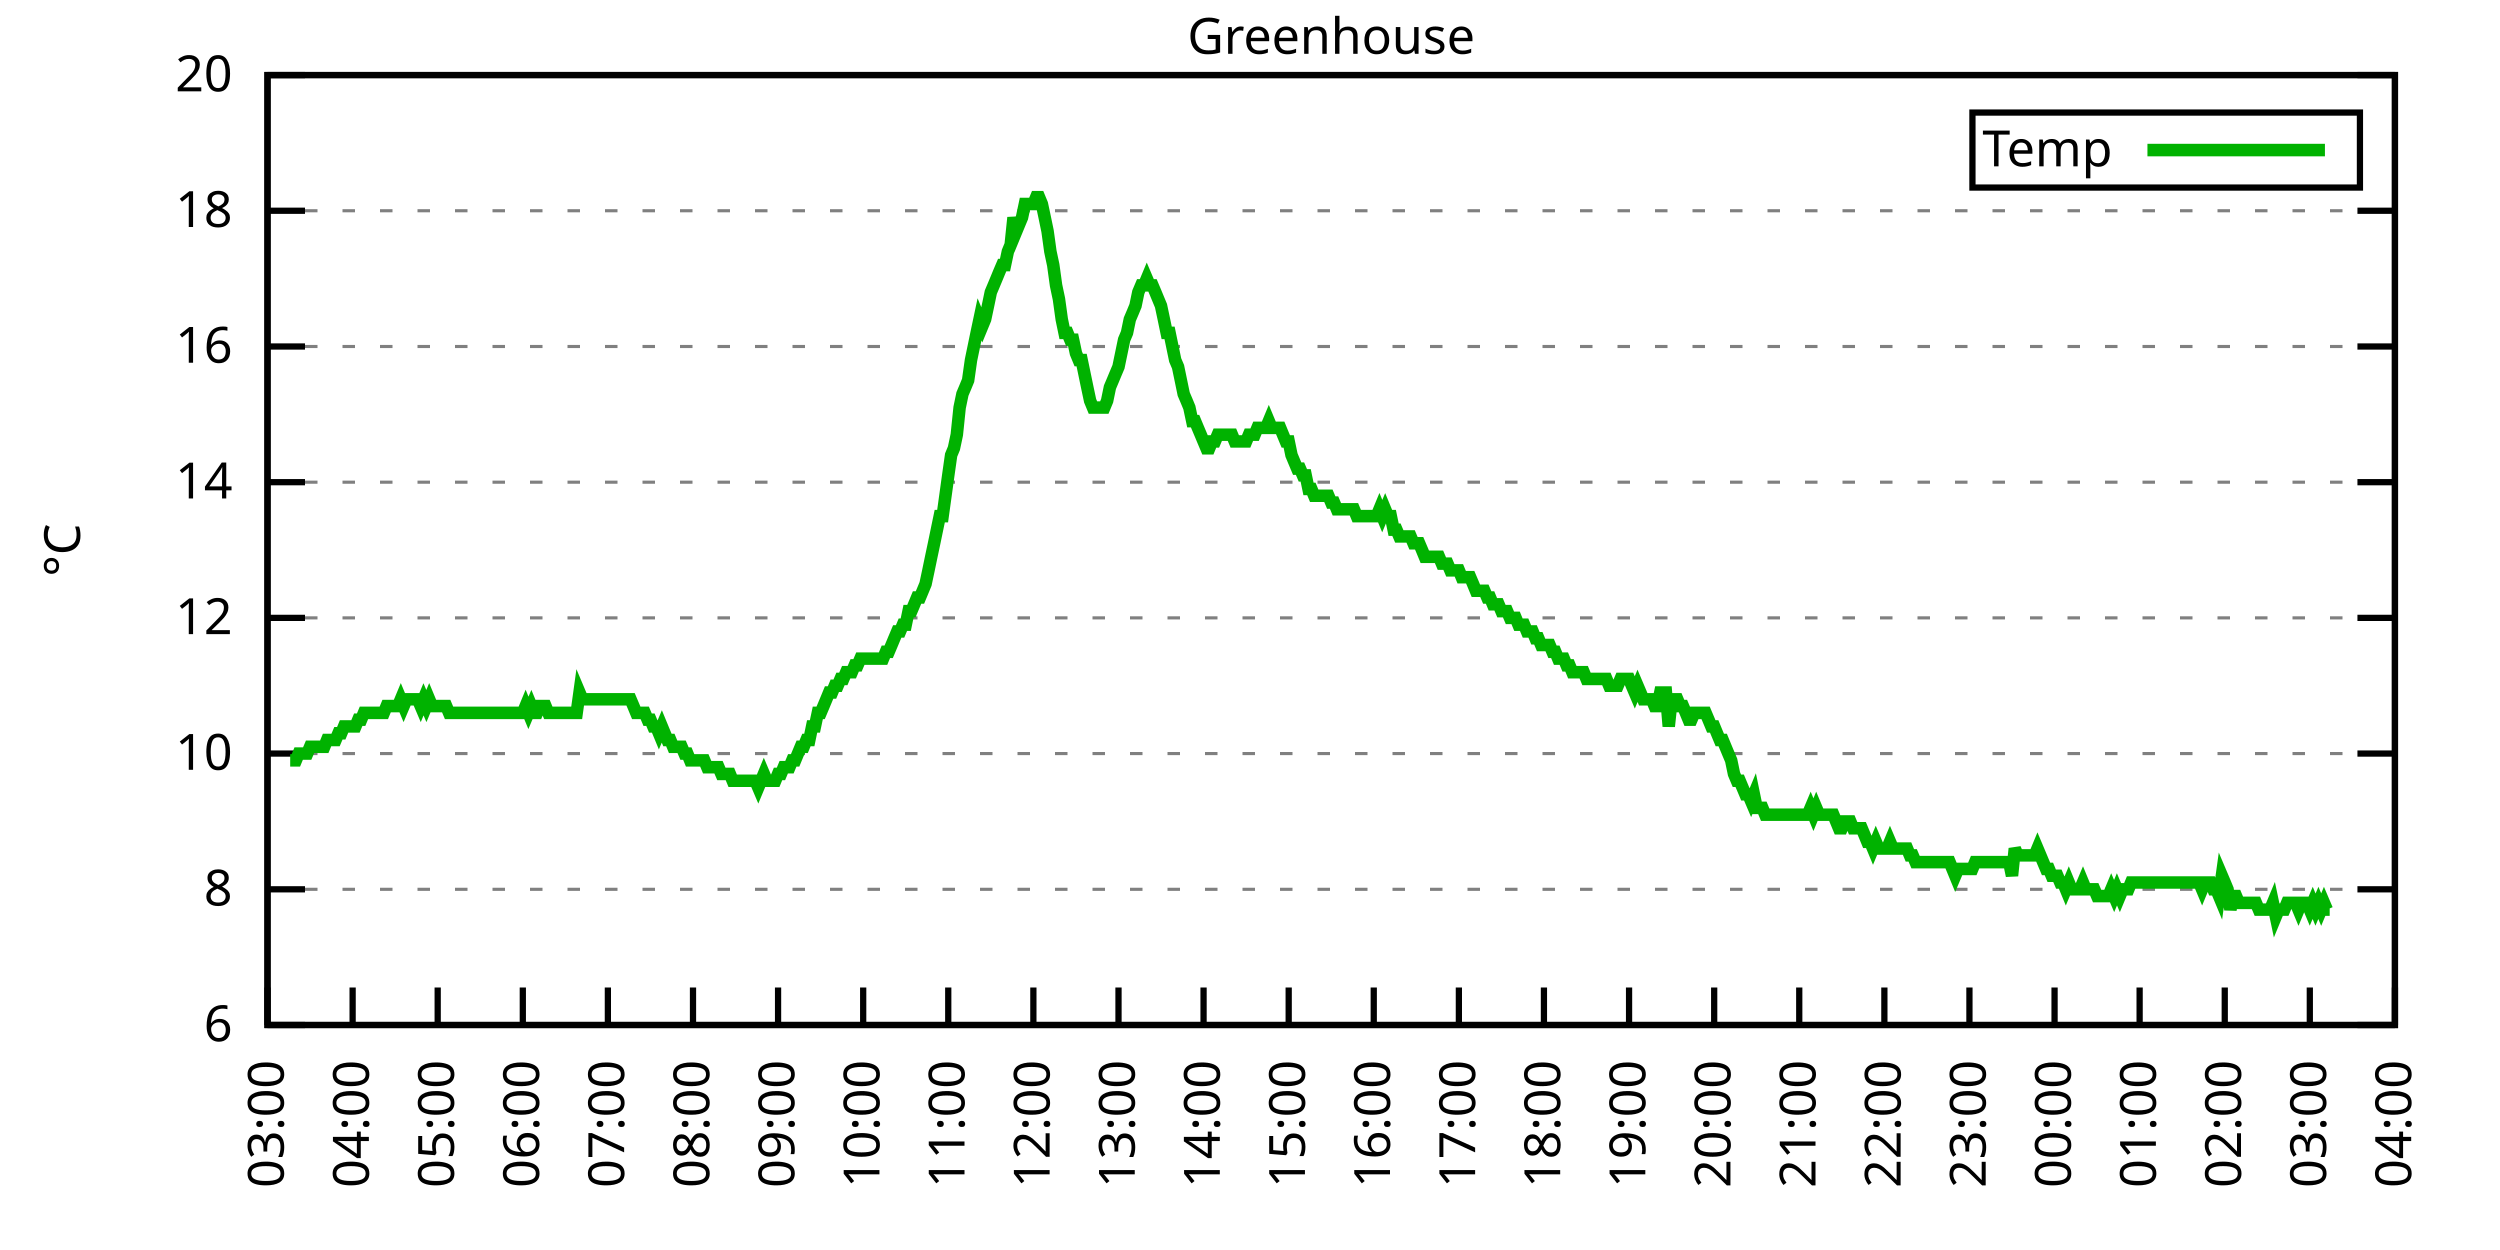
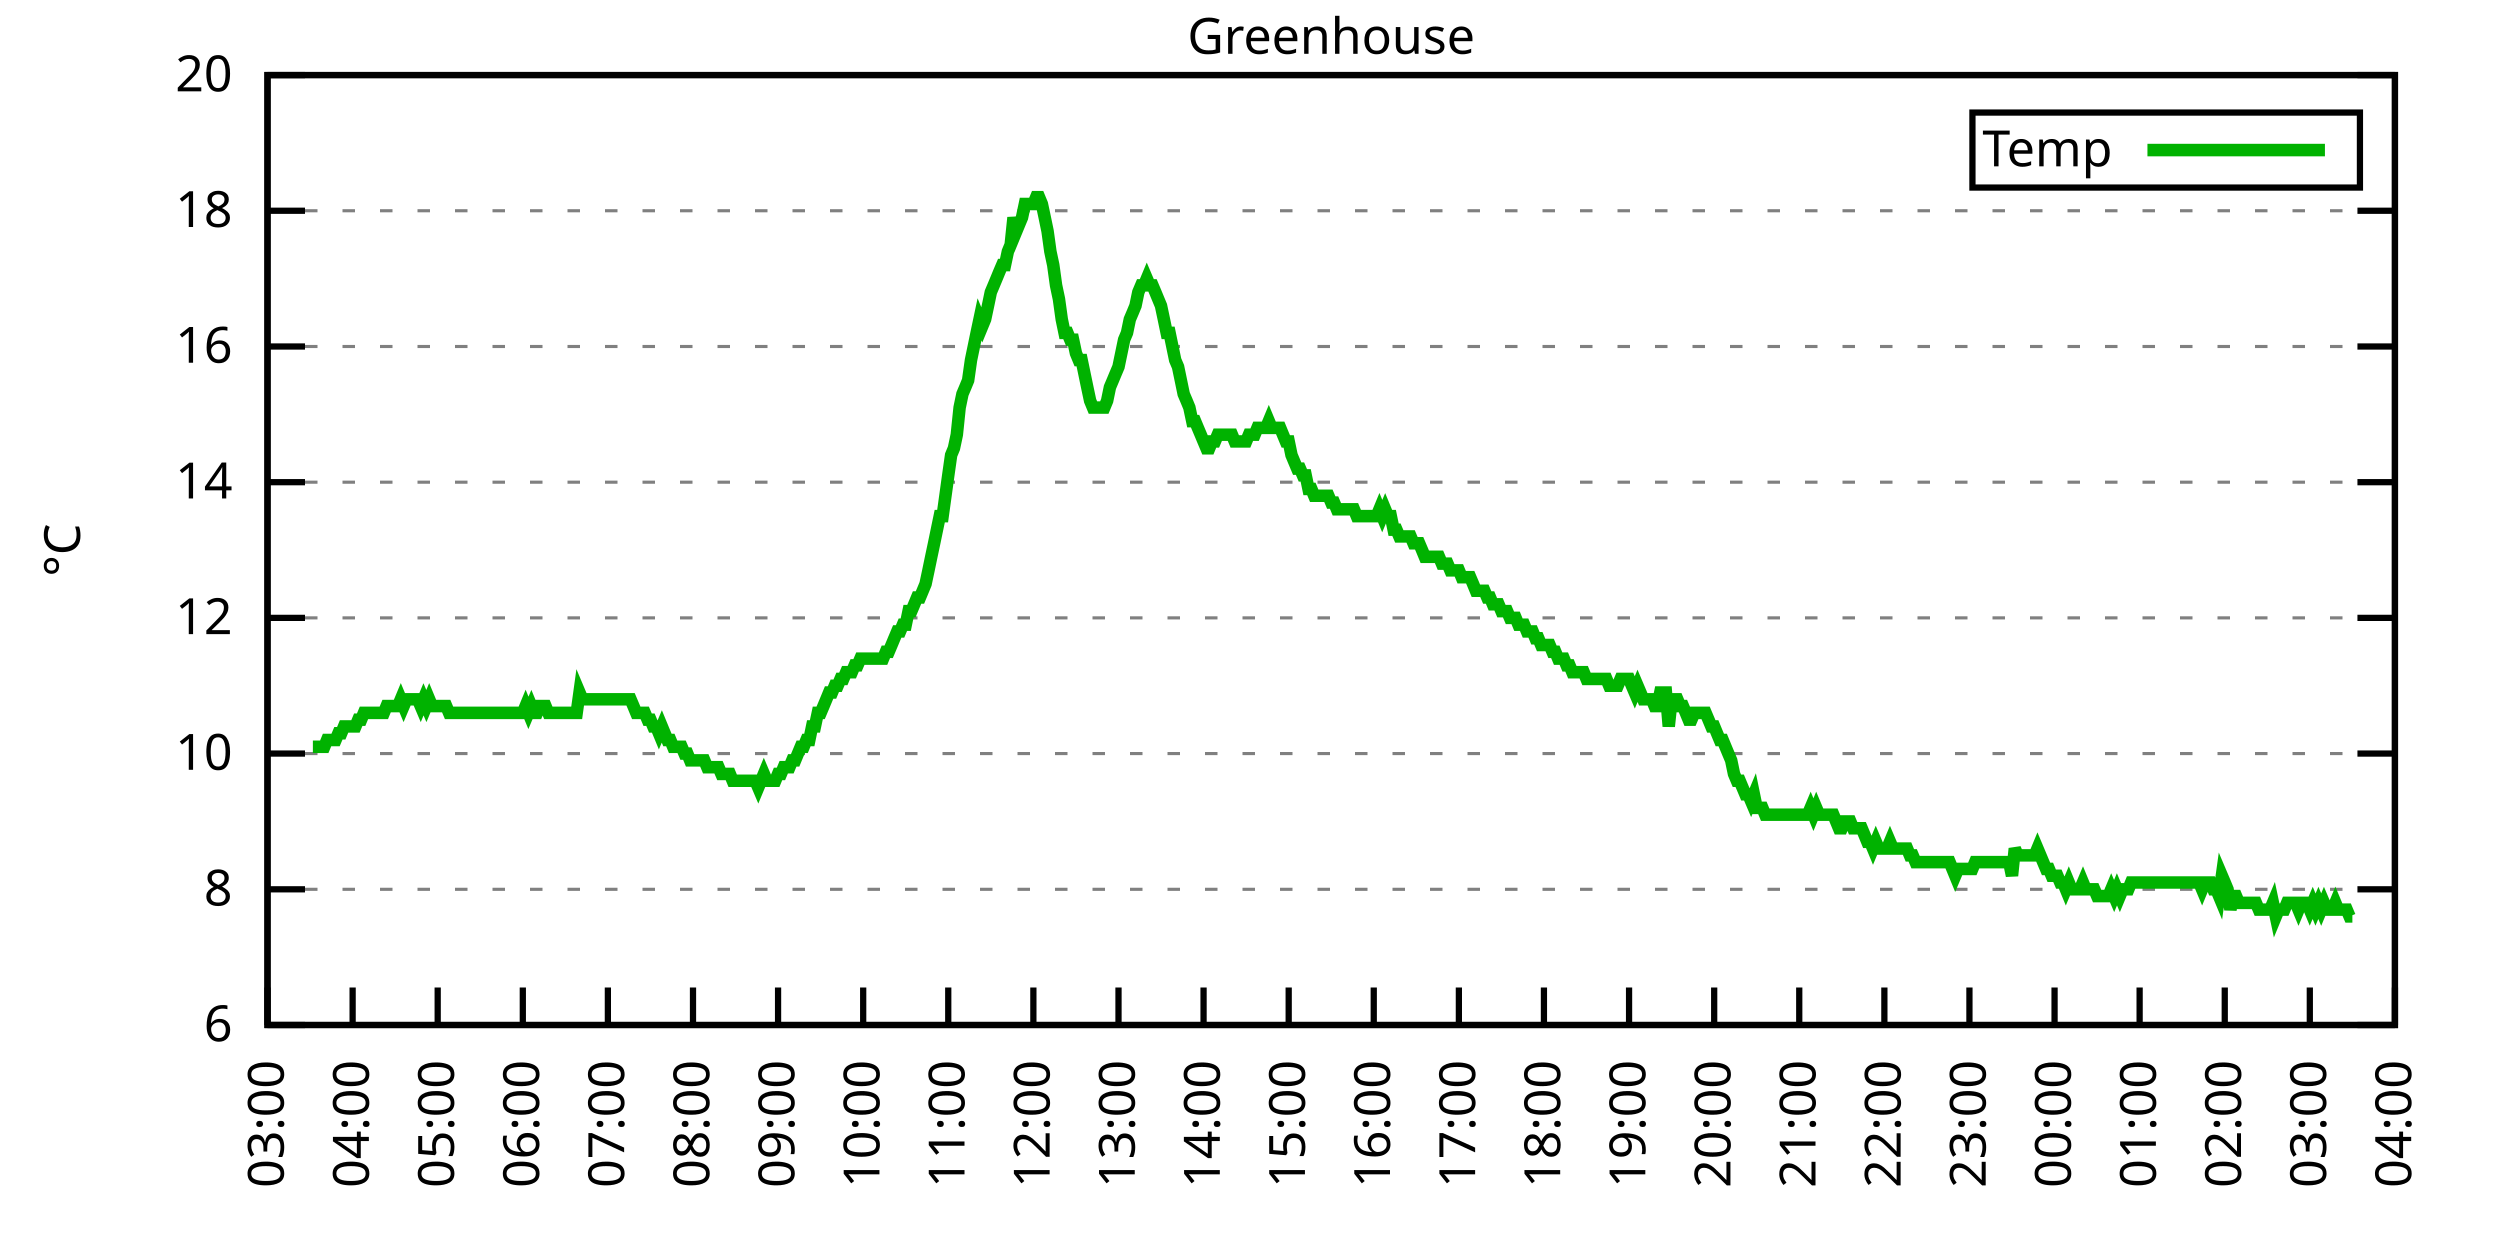
<svg xmlns="http://www.w3.org/2000/svg" xmlns:xlink="http://www.w3.org/1999/xlink" width="400" height="200" viewBox="0 0 400 200">
  <g id="gnuplot_canvas">
    <rect x="0" y="0" width="400" height="200" fill="none" />
    <defs>
      <circle id="gpDot" r="0.5" stroke-width="0.5" stroke="currentColor" />
      <path id="gpPt0" stroke-width="0.333" stroke="currentColor" d="M-1,0 h2 M0,-1 v2" />
      <path id="gpPt1" stroke-width="0.333" stroke="currentColor" d="M-1,-1 L1,1 M1,-1 L-1,1" />
      <path id="gpPt2" stroke-width="0.333" stroke="currentColor" d="M-1,0 L1,0 M0,-1 L0,1 M-1,-1 L1,1 M-1,1 L1,-1" />
      <rect id="gpPt3" stroke-width="0.333" stroke="currentColor" x="-1" y="-1" width="2" height="2" />
      <rect id="gpPt4" stroke-width="0.333" stroke="currentColor" fill="currentColor" x="-1" y="-1" width="2" height="2" />
      <circle id="gpPt5" stroke-width="0.333" stroke="currentColor" cx="0" cy="0" r="1" />
      <use xlink:href="#gpPt5" id="gpPt6" fill="currentColor" stroke="none" />
      <path id="gpPt7" stroke-width="0.333" stroke="currentColor" d="M0,-1.33 L-1.33,0.67 L1.33,0.67 z" />
      <use xlink:href="#gpPt7" id="gpPt8" fill="currentColor" stroke="none" />
      <use xlink:href="#gpPt7" id="gpPt9" stroke="currentColor" transform="rotate(180)" />
      <use xlink:href="#gpPt9" id="gpPt10" fill="currentColor" stroke="none" />
      <use xlink:href="#gpPt3" id="gpPt11" stroke="currentColor" transform="rotate(45)" />
      <use xlink:href="#gpPt11" id="gpPt12" fill="currentColor" stroke="none" />
      <path id="gpPt13" stroke-width="0.333" stroke="currentColor" d="M0,1.330 L1.265,0.411 L0.782,-1.067 L-0.782,-1.076 L-1.265,0.411 z" />
      <use xlink:href="#gpPt13" id="gpPt14" fill="currentColor" stroke="none" />
      <filter id="textbox" filterUnits="objectBoundingBox" x="0" y="0" height="1" width="1">
        <feFlood flood-color="white" flood-opacity="1" result="bgnd" />
        <feComposite in="SourceGraphic" in2="bgnd" operator="atop" />
      </filter>
      <filter id="greybox" filterUnits="objectBoundingBox" x="0" y="0" height="1" width="1">
        <feFlood flood-color="lightgrey" flood-opacity="1" result="grey" />
        <feComposite in="SourceGraphic" in2="grey" operator="atop" />
      </filter>
    </defs>
    <g fill="none" color="white" stroke="currentColor" stroke-width="1.00" stroke-linecap="butt" stroke-linejoin="miter">
</g>
    <g fill="none" color="black" stroke="currentColor" stroke-width="1.00" stroke-linecap="butt" stroke-linejoin="miter">
      <g stroke="none" shape-rendering="crispEdges">
        <polygon fill="rgb(255, 255, 255)" points="42.80,164.00 383.18,164.00 383.18,12.02 42.80,12.02 " />
      </g>
    </g>
    <g fill="none" color="black" stroke="currentColor" stroke-width="1.00" stroke-linecap="butt" stroke-linejoin="miter">
</g>
    <g fill="none" color="black" stroke="black" stroke-width="0.50" stroke-linecap="butt" stroke-linejoin="miter">
</g>
    <g fill="none" color="gray" stroke="currentColor" stroke-width="0.50" stroke-linecap="butt" stroke-linejoin="miter">
      <path stroke="gray" stroke-dasharray="2,4" class="gridline" d="M42.80,164.00 L383.19,164.00  " />
    </g>
    <g fill="none" color="gray" stroke="gray" stroke-width="1.00" stroke-linecap="butt" stroke-linejoin="miter">
</g>
    <g fill="none" color="black" stroke="currentColor" stroke-width="1.00" stroke-linecap="butt" stroke-linejoin="miter">
      <path stroke="black" d="M42.80,164.00 L48.80,164.00 M383.19,164.00 L377.19,164.00  " />
      <g transform="translate(37.20,166.60)" stroke="none" fill="black" font-family="Sans" font-size="8.00" text-anchor="end">
        <text>
          <tspan font-family="Sans"> 6</tspan>
        </text>
      </g>
    </g>
    <g fill="none" color="black" stroke="currentColor" stroke-width="1.00" stroke-linecap="butt" stroke-linejoin="miter">
</g>
    <g fill="none" color="black" stroke="black" stroke-width="0.50" stroke-linecap="butt" stroke-linejoin="miter">
</g>
    <g fill="none" color="gray" stroke="currentColor" stroke-width="0.50" stroke-linecap="butt" stroke-linejoin="miter">
      <path stroke="gray" stroke-dasharray="2,4" class="gridline" d="M42.80,142.29 L383.19,142.29  " />
    </g>
    <g fill="none" color="gray" stroke="gray" stroke-width="1.00" stroke-linecap="butt" stroke-linejoin="miter">
</g>
    <g fill="none" color="black" stroke="currentColor" stroke-width="1.00" stroke-linecap="butt" stroke-linejoin="miter">
      <path stroke="black" d="M42.80,142.29 L48.80,142.29 M383.19,142.29 L377.19,142.29  " />
      <g transform="translate(37.20,144.89)" stroke="none" fill="black" font-family="Sans" font-size="8.00" text-anchor="end">
        <text>
          <tspan font-family="Sans"> 8</tspan>
        </text>
      </g>
    </g>
    <g fill="none" color="black" stroke="currentColor" stroke-width="1.00" stroke-linecap="butt" stroke-linejoin="miter">
</g>
    <g fill="none" color="black" stroke="black" stroke-width="0.50" stroke-linecap="butt" stroke-linejoin="miter">
</g>
    <g fill="none" color="gray" stroke="currentColor" stroke-width="0.50" stroke-linecap="butt" stroke-linejoin="miter">
      <path stroke="gray" stroke-dasharray="2,4" class="gridline" d="M42.80,120.57 L383.19,120.57  " />
    </g>
    <g fill="none" color="gray" stroke="gray" stroke-width="1.00" stroke-linecap="butt" stroke-linejoin="miter">
</g>
    <g fill="none" color="black" stroke="currentColor" stroke-width="1.00" stroke-linecap="butt" stroke-linejoin="miter">
      <path stroke="black" d="M42.80,120.57 L48.80,120.57 M383.19,120.57 L377.19,120.57  " />
      <g transform="translate(37.20,123.17)" stroke="none" fill="black" font-family="Sans" font-size="8.00" text-anchor="end">
        <text>
          <tspan font-family="Sans"> 10</tspan>
        </text>
      </g>
    </g>
    <g fill="none" color="black" stroke="currentColor" stroke-width="1.00" stroke-linecap="butt" stroke-linejoin="miter">
</g>
    <g fill="none" color="black" stroke="black" stroke-width="0.50" stroke-linecap="butt" stroke-linejoin="miter">
</g>
    <g fill="none" color="gray" stroke="currentColor" stroke-width="0.50" stroke-linecap="butt" stroke-linejoin="miter">
      <path stroke="gray" stroke-dasharray="2,4" class="gridline" d="M42.80,98.86 L383.19,98.86  " />
    </g>
    <g fill="none" color="gray" stroke="gray" stroke-width="1.00" stroke-linecap="butt" stroke-linejoin="miter">
</g>
    <g fill="none" color="black" stroke="currentColor" stroke-width="1.00" stroke-linecap="butt" stroke-linejoin="miter">
      <path stroke="black" d="M42.80,98.86 L48.80,98.86 M383.19,98.86 L377.19,98.86  " />
      <g transform="translate(37.20,101.46)" stroke="none" fill="black" font-family="Sans" font-size="8.00" text-anchor="end">
        <text>
          <tspan font-family="Sans"> 12</tspan>
        </text>
      </g>
    </g>
    <g fill="none" color="black" stroke="currentColor" stroke-width="1.00" stroke-linecap="butt" stroke-linejoin="miter">
</g>
    <g fill="none" color="black" stroke="black" stroke-width="0.50" stroke-linecap="butt" stroke-linejoin="miter">
</g>
    <g fill="none" color="gray" stroke="currentColor" stroke-width="0.50" stroke-linecap="butt" stroke-linejoin="miter">
      <path stroke="gray" stroke-dasharray="2,4" class="gridline" d="M42.80,77.15 L383.19,77.15  " />
    </g>
    <g fill="none" color="gray" stroke="gray" stroke-width="1.00" stroke-linecap="butt" stroke-linejoin="miter">
</g>
    <g fill="none" color="black" stroke="currentColor" stroke-width="1.00" stroke-linecap="butt" stroke-linejoin="miter">
      <path stroke="black" d="M42.80,77.15 L48.80,77.15 M383.19,77.15 L377.19,77.15  " />
      <g transform="translate(37.20,79.75)" stroke="none" fill="black" font-family="Sans" font-size="8.00" text-anchor="end">
        <text>
          <tspan font-family="Sans"> 14</tspan>
        </text>
      </g>
    </g>
    <g fill="none" color="black" stroke="currentColor" stroke-width="1.00" stroke-linecap="butt" stroke-linejoin="miter">
</g>
    <g fill="none" color="black" stroke="black" stroke-width="0.50" stroke-linecap="butt" stroke-linejoin="miter">
</g>
    <g fill="none" color="gray" stroke="currentColor" stroke-width="0.50" stroke-linecap="butt" stroke-linejoin="miter">
      <path stroke="gray" stroke-dasharray="2,4" class="gridline" d="M42.80,55.44 L383.19,55.44  " />
    </g>
    <g fill="none" color="gray" stroke="gray" stroke-width="1.00" stroke-linecap="butt" stroke-linejoin="miter">
</g>
    <g fill="none" color="black" stroke="currentColor" stroke-width="1.00" stroke-linecap="butt" stroke-linejoin="miter">
      <path stroke="black" d="M42.80,55.44 L48.80,55.44 M383.19,55.44 L377.19,55.44  " />
      <g transform="translate(37.20,58.04)" stroke="none" fill="black" font-family="Sans" font-size="8.00" text-anchor="end">
        <text>
          <tspan font-family="Sans"> 16</tspan>
        </text>
      </g>
    </g>
    <g fill="none" color="black" stroke="currentColor" stroke-width="1.00" stroke-linecap="butt" stroke-linejoin="miter">
</g>
    <g fill="none" color="black" stroke="black" stroke-width="0.50" stroke-linecap="butt" stroke-linejoin="miter">
</g>
    <g fill="none" color="gray" stroke="currentColor" stroke-width="0.50" stroke-linecap="butt" stroke-linejoin="miter">
      <path stroke="gray" stroke-dasharray="2,4" class="gridline" d="M42.80,33.72 L383.19,33.72  " />
    </g>
    <g fill="none" color="gray" stroke="gray" stroke-width="1.00" stroke-linecap="butt" stroke-linejoin="miter">
</g>
    <g fill="none" color="black" stroke="currentColor" stroke-width="1.00" stroke-linecap="butt" stroke-linejoin="miter">
      <path stroke="black" d="M42.80,33.72 L48.80,33.72 M383.19,33.72 L377.19,33.72  " />
      <g transform="translate(37.20,36.32)" stroke="none" fill="black" font-family="Sans" font-size="8.00" text-anchor="end">
        <text>
          <tspan font-family="Sans"> 18</tspan>
        </text>
      </g>
    </g>
    <g fill="none" color="black" stroke="currentColor" stroke-width="1.00" stroke-linecap="butt" stroke-linejoin="miter">
</g>
    <g fill="none" color="black" stroke="black" stroke-width="0.50" stroke-linecap="butt" stroke-linejoin="miter">
</g>
    <g fill="none" color="gray" stroke="currentColor" stroke-width="0.50" stroke-linecap="butt" stroke-linejoin="miter">
      <path stroke="gray" stroke-dasharray="2,4" class="gridline" d="M42.80,12.01 L383.19,12.01  " />
    </g>
    <g fill="none" color="gray" stroke="gray" stroke-width="1.00" stroke-linecap="butt" stroke-linejoin="miter">
</g>
    <g fill="none" color="black" stroke="currentColor" stroke-width="1.00" stroke-linecap="butt" stroke-linejoin="miter">
      <path stroke="black" d="M42.80,12.01 L48.80,12.01 M383.19,12.01 L377.19,12.01  " />
      <g transform="translate(37.20,14.61)" stroke="none" fill="black" font-family="Sans" font-size="8.00" text-anchor="end">
        <text>
          <tspan font-family="Sans"> 20</tspan>
        </text>
      </g>
    </g>
    <g fill="none" color="black" stroke="currentColor" stroke-width="1.00" stroke-linecap="butt" stroke-linejoin="miter">
      <path stroke="black" d="M42.80,164.00 L42.80,158.00  " />
      <g transform="translate(45.40,169.60) rotate(270.00)" stroke="none" fill="black" font-family="Sans" font-size="8.00" text-anchor="end">
        <text>
          <tspan font-family="Sans">03:00</tspan>
        </text>
      </g>
    </g>
    <g fill="none" color="black" stroke="currentColor" stroke-width="1.00" stroke-linecap="butt" stroke-linejoin="miter">
      <path stroke="black" d="M56.42,164.00 L56.42,158.00  " />
      <g transform="translate(59.02,169.60) rotate(270.00)" stroke="none" fill="black" font-family="Sans" font-size="8.00" text-anchor="end">
        <text>
          <tspan font-family="Sans">04:00</tspan>
        </text>
      </g>
    </g>
    <g fill="none" color="black" stroke="currentColor" stroke-width="1.00" stroke-linecap="butt" stroke-linejoin="miter">
      <path stroke="black" d="M70.03,164.00 L70.03,158.00  " />
      <g transform="translate(72.63,169.60) rotate(270.00)" stroke="none" fill="black" font-family="Sans" font-size="8.00" text-anchor="end">
        <text>
          <tspan font-family="Sans">05:00</tspan>
        </text>
      </g>
    </g>
    <g fill="none" color="black" stroke="currentColor" stroke-width="1.00" stroke-linecap="butt" stroke-linejoin="miter">
      <path stroke="black" d="M83.65,164.00 L83.65,158.00  " />
      <g transform="translate(86.25,169.60) rotate(270.00)" stroke="none" fill="black" font-family="Sans" font-size="8.00" text-anchor="end">
        <text>
          <tspan font-family="Sans">06:00</tspan>
        </text>
      </g>
    </g>
    <g fill="none" color="black" stroke="currentColor" stroke-width="1.00" stroke-linecap="butt" stroke-linejoin="miter">
      <path stroke="black" d="M97.26,164.00 L97.26,158.00  " />
      <g transform="translate(99.86,169.60) rotate(270.00)" stroke="none" fill="black" font-family="Sans" font-size="8.00" text-anchor="end">
        <text>
          <tspan font-family="Sans">07:00</tspan>
        </text>
      </g>
    </g>
    <g fill="none" color="black" stroke="currentColor" stroke-width="1.00" stroke-linecap="butt" stroke-linejoin="miter">
      <path stroke="black" d="M110.88,164.00 L110.88,158.00  " />
      <g transform="translate(113.48,169.60) rotate(270.00)" stroke="none" fill="black" font-family="Sans" font-size="8.00" text-anchor="end">
        <text>
          <tspan font-family="Sans">08:00</tspan>
        </text>
      </g>
    </g>
    <g fill="none" color="black" stroke="currentColor" stroke-width="1.00" stroke-linecap="butt" stroke-linejoin="miter">
      <path stroke="black" d="M124.49,164.00 L124.49,158.00  " />
      <g transform="translate(127.09,169.60) rotate(270.00)" stroke="none" fill="black" font-family="Sans" font-size="8.00" text-anchor="end">
        <text>
          <tspan font-family="Sans">09:00</tspan>
        </text>
      </g>
    </g>
    <g fill="none" color="black" stroke="currentColor" stroke-width="1.00" stroke-linecap="butt" stroke-linejoin="miter">
      <path stroke="black" d="M138.11,164.00 L138.11,158.00  " />
      <g transform="translate(140.71,169.60) rotate(270.00)" stroke="none" fill="black" font-family="Sans" font-size="8.00" text-anchor="end">
        <text>
          <tspan font-family="Sans">10:00</tspan>
        </text>
      </g>
    </g>
    <g fill="none" color="black" stroke="currentColor" stroke-width="1.00" stroke-linecap="butt" stroke-linejoin="miter">
      <path stroke="black" d="M151.72,164.00 L151.72,158.00  " />
      <g transform="translate(154.32,169.60) rotate(270.00)" stroke="none" fill="black" font-family="Sans" font-size="8.00" text-anchor="end">
        <text>
          <tspan font-family="Sans">11:00</tspan>
        </text>
      </g>
    </g>
    <g fill="none" color="black" stroke="currentColor" stroke-width="1.00" stroke-linecap="butt" stroke-linejoin="miter">
      <path stroke="black" d="M165.34,164.00 L165.34,158.00  " />
      <g transform="translate(167.94,169.60) rotate(270.00)" stroke="none" fill="black" font-family="Sans" font-size="8.00" text-anchor="end">
        <text>
          <tspan font-family="Sans">12:00</tspan>
        </text>
      </g>
    </g>
    <g fill="none" color="black" stroke="currentColor" stroke-width="1.00" stroke-linecap="butt" stroke-linejoin="miter">
      <path stroke="black" d="M178.96,164.00 L178.96,158.00  " />
      <g transform="translate(181.56,169.60) rotate(270.00)" stroke="none" fill="black" font-family="Sans" font-size="8.00" text-anchor="end">
        <text>
          <tspan font-family="Sans">13:00</tspan>
        </text>
      </g>
    </g>
    <g fill="none" color="black" stroke="currentColor" stroke-width="1.00" stroke-linecap="butt" stroke-linejoin="miter">
      <path stroke="black" d="M192.57,164.00 L192.57,158.00  " />
      <g transform="translate(195.17,169.60) rotate(270.00)" stroke="none" fill="black" font-family="Sans" font-size="8.00" text-anchor="end">
        <text>
          <tspan font-family="Sans">14:00</tspan>
        </text>
      </g>
    </g>
    <g fill="none" color="black" stroke="currentColor" stroke-width="1.00" stroke-linecap="butt" stroke-linejoin="miter">
      <path stroke="black" d="M206.19,164.00 L206.19,158.00  " />
      <g transform="translate(208.79,169.60) rotate(270.00)" stroke="none" fill="black" font-family="Sans" font-size="8.00" text-anchor="end">
        <text>
          <tspan font-family="Sans">15:00</tspan>
        </text>
      </g>
    </g>
    <g fill="none" color="black" stroke="currentColor" stroke-width="1.00" stroke-linecap="butt" stroke-linejoin="miter">
      <path stroke="black" d="M219.80,164.00 L219.80,158.00  " />
      <g transform="translate(222.40,169.60) rotate(270.00)" stroke="none" fill="black" font-family="Sans" font-size="8.00" text-anchor="end">
        <text>
          <tspan font-family="Sans">16:00</tspan>
        </text>
      </g>
    </g>
    <g fill="none" color="black" stroke="currentColor" stroke-width="1.00" stroke-linecap="butt" stroke-linejoin="miter">
      <path stroke="black" d="M233.42,164.00 L233.42,158.00  " />
      <g transform="translate(236.02,169.60) rotate(270.00)" stroke="none" fill="black" font-family="Sans" font-size="8.00" text-anchor="end">
        <text>
          <tspan font-family="Sans">17:00</tspan>
        </text>
      </g>
    </g>
    <g fill="none" color="black" stroke="currentColor" stroke-width="1.00" stroke-linecap="butt" stroke-linejoin="miter">
      <path stroke="black" d="M247.03,164.00 L247.03,158.00  " />
      <g transform="translate(249.63,169.60) rotate(270.00)" stroke="none" fill="black" font-family="Sans" font-size="8.00" text-anchor="end">
        <text>
          <tspan font-family="Sans">18:00</tspan>
        </text>
      </g>
    </g>
    <g fill="none" color="black" stroke="currentColor" stroke-width="1.00" stroke-linecap="butt" stroke-linejoin="miter">
      <path stroke="black" d="M260.65,164.00 L260.65,158.00  " />
      <g transform="translate(263.25,169.60) rotate(270.00)" stroke="none" fill="black" font-family="Sans" font-size="8.00" text-anchor="end">
        <text>
          <tspan font-family="Sans">19:00</tspan>
        </text>
      </g>
    </g>
    <g fill="none" color="black" stroke="currentColor" stroke-width="1.00" stroke-linecap="butt" stroke-linejoin="miter">
      <path stroke="black" d="M274.27,164.00 L274.27,158.00  " />
      <g transform="translate(276.87,169.60) rotate(270.00)" stroke="none" fill="black" font-family="Sans" font-size="8.00" text-anchor="end">
        <text>
          <tspan font-family="Sans">20:00</tspan>
        </text>
      </g>
    </g>
    <g fill="none" color="black" stroke="currentColor" stroke-width="1.00" stroke-linecap="butt" stroke-linejoin="miter">
      <path stroke="black" d="M287.88,164.00 L287.88,158.00  " />
      <g transform="translate(290.48,169.60) rotate(270.00)" stroke="none" fill="black" font-family="Sans" font-size="8.00" text-anchor="end">
        <text>
          <tspan font-family="Sans">21:00</tspan>
        </text>
      </g>
    </g>
    <g fill="none" color="black" stroke="currentColor" stroke-width="1.00" stroke-linecap="butt" stroke-linejoin="miter">
      <path stroke="black" d="M301.50,164.00 L301.50,158.00  " />
      <g transform="translate(304.10,169.60) rotate(270.00)" stroke="none" fill="black" font-family="Sans" font-size="8.00" text-anchor="end">
        <text>
          <tspan font-family="Sans">22:00</tspan>
        </text>
      </g>
    </g>
    <g fill="none" color="black" stroke="currentColor" stroke-width="1.00" stroke-linecap="butt" stroke-linejoin="miter">
      <path stroke="black" d="M315.11,164.00 L315.11,158.00  " />
      <g transform="translate(317.71,169.60) rotate(270.00)" stroke="none" fill="black" font-family="Sans" font-size="8.00" text-anchor="end">
        <text>
          <tspan font-family="Sans">23:00</tspan>
        </text>
      </g>
    </g>
    <g fill="none" color="black" stroke="currentColor" stroke-width="1.00" stroke-linecap="butt" stroke-linejoin="miter">
      <path stroke="black" d="M328.73,164.00 L328.73,158.00  " />
      <g transform="translate(331.33,169.60) rotate(270.00)" stroke="none" fill="black" font-family="Sans" font-size="8.00" text-anchor="end">
        <text>
          <tspan font-family="Sans">00:00</tspan>
        </text>
      </g>
    </g>
    <g fill="none" color="black" stroke="currentColor" stroke-width="1.00" stroke-linecap="butt" stroke-linejoin="miter">
      <path stroke="black" d="M342.34,164.00 L342.34,158.00  " />
      <g transform="translate(344.94,169.60) rotate(270.00)" stroke="none" fill="black" font-family="Sans" font-size="8.00" text-anchor="end">
        <text>
          <tspan font-family="Sans">01:00</tspan>
        </text>
      </g>
    </g>
    <g fill="none" color="black" stroke="currentColor" stroke-width="1.00" stroke-linecap="butt" stroke-linejoin="miter">
      <path stroke="black" d="M355.96,164.00 L355.96,158.00  " />
      <g transform="translate(358.56,169.60) rotate(270.00)" stroke="none" fill="black" font-family="Sans" font-size="8.00" text-anchor="end">
        <text>
          <tspan font-family="Sans">02:00</tspan>
        </text>
      </g>
    </g>
    <g fill="none" color="black" stroke="currentColor" stroke-width="1.00" stroke-linecap="butt" stroke-linejoin="miter">
      <path stroke="black" d="M369.57,164.00 L369.57,158.00  " />
      <g transform="translate(372.17,169.60) rotate(270.00)" stroke="none" fill="black" font-family="Sans" font-size="8.00" text-anchor="end">
        <text>
          <tspan font-family="Sans">03:00</tspan>
        </text>
      </g>
    </g>
    <g fill="none" color="black" stroke="currentColor" stroke-width="1.00" stroke-linecap="butt" stroke-linejoin="miter">
      <path stroke="black" d="M383.19,164.00 L383.19,158.00  " />
      <g transform="translate(385.79,169.60) rotate(270.00)" stroke="none" fill="black" font-family="Sans" font-size="8.00" text-anchor="end">
        <text>
          <tspan font-family="Sans">04:00</tspan>
        </text>
      </g>
    </g>
    <g fill="none" color="black" stroke="currentColor" stroke-width="1.00" stroke-linecap="butt" stroke-linejoin="miter">
</g>
    <g fill="none" color="black" stroke="currentColor" stroke-width="1.00" stroke-linecap="butt" stroke-linejoin="miter">
      <path stroke="black" d="M42.80,12.01 L42.80,164.00 L383.19,164.00 L383.19,12.01 L42.80,12.01 Z  " />
    </g>
    <g fill="none" color="black" stroke="currentColor" stroke-width="1.00" stroke-linecap="butt" stroke-linejoin="miter">
</g>
    <g fill="none" color="black" stroke="currentColor" stroke-width="1.00" stroke-linecap="butt" stroke-linejoin="miter">
      <path stroke="black" d="M315.59,30.01 L315.59,18.01 L377.59,18.01 L377.59,30.01 L315.59,30.01 Z  " />
    </g>
    <g id="Greenhouse_plot_1">
      <g fill="none" color="white" stroke="black" stroke-width="2.00" stroke-linecap="butt" stroke-linejoin="miter">
</g>
      <g fill="none" color="black" stroke="currentColor" stroke-width="2.00" stroke-linecap="butt" stroke-linejoin="miter">
        <g transform="translate(337.99,26.61)" stroke="none" fill="black" font-family="Sans" font-size="8.00" text-anchor="end">
          <text>
            <tspan font-family="Sans">Temp</tspan>
          </text>
        </g>
      </g>
      <g fill="none" color="black" stroke="currentColor" stroke-width="2.00" stroke-linecap="butt" stroke-linejoin="miter">
-         <path stroke="rgb(  0, 178,   0)" d="M343.59,24.01 L371.99,24.01 M46.43,121.66 L46.88,121.66 L47.34,121.66 L47.79,120.57 L48.25,120.57 L48.70,120.57   L49.15,120.57 L49.61,119.49 L50.06,119.49 L50.52,119.49 L50.97,119.49 L51.42,119.49 L51.88,119.49 L52.33,118.40   L52.78,118.40 L53.24,118.40 L53.69,118.40 L54.15,117.32 L54.60,117.32 L55.05,116.23 L55.51,116.23 L55.96,116.23   L56.42,116.23 L56.87,116.23 L57.32,115.15 L57.78,115.15 L58.23,114.06 L58.68,114.06 L59.14,114.06 L59.59,114.06   L60.05,114.06 L60.50,114.06 L60.95,114.06 L61.41,114.06 L61.86,112.97 L62.32,112.97 L62.77,112.97 L63.22,112.97   L63.68,112.97 L64.13,111.89 L64.58,112.97 L65.04,111.89 L65.49,111.89 L65.95,111.89 L66.40,111.89 L66.85,111.89   L67.31,112.97 L67.76,111.89 L68.22,112.97 L68.67,111.89 L69.12,112.97 L69.58,112.97 L70.03,112.97 L70.49,112.97   L70.94,112.97 L71.39,112.97 L71.85,114.06 L72.30,114.06 L72.75,114.06 L73.21,114.06 L73.66,114.06 L74.12,114.06   L74.57,114.06 L75.02,114.06 L75.48,114.06 L75.93,114.06 L76.39,114.06 L76.84,114.06 L77.29,114.06 L77.75,114.06   L78.20,114.06 L78.65,114.06 L79.11,114.06 L79.56,114.06 L80.02,114.06 L80.47,114.06 L80.92,114.06 L81.38,114.06   L81.83,114.06 L82.29,114.06 L82.74,114.06 L83.19,114.06 L83.65,114.06 L84.10,112.97 L84.55,114.06 L85.01,112.97   L85.46,114.06 L85.92,114.06 L86.37,112.97 L86.82,112.97 L87.28,112.97 L87.73,114.06 L88.19,114.06 L88.64,114.06   L89.09,114.06 L89.55,114.06 L90.00,114.06 L90.45,114.06 L90.91,114.06 L91.36,114.06 L91.82,114.06 L92.27,114.06   L92.72,110.80 L93.18,111.89 L93.63,111.89 L94.09,111.89 L94.54,111.89 L94.99,111.89 L95.45,111.89 L95.90,111.89   L96.35,111.89 L96.81,111.89 L97.26,111.89 L97.72,111.89 L98.17,111.89 L98.62,111.89 L99.08,111.89 L99.53,111.89   L99.99,111.89 L100.44,111.89 L100.89,111.89 L101.35,112.97 L101.80,114.06 L102.25,114.06 L102.71,114.06 L103.16,114.06   L103.62,115.15 L104.07,115.15 L104.52,116.23 L104.98,116.23 L105.43,117.32 L105.89,116.23 L106.34,117.32 L106.79,118.40   L107.25,118.40 L107.70,119.49 L108.15,119.49 L108.61,119.49 L109.06,119.49 L109.52,120.57 L109.97,120.57 L110.42,121.66   L110.88,121.66 L111.33,121.66 L111.79,121.66 L112.24,121.66 L112.69,121.66 L113.15,122.75 L113.60,122.75 L114.05,122.75   L114.51,122.75 L114.96,122.75 L115.42,123.83 L115.87,123.83 L116.32,123.83 L116.78,123.83 L117.23,124.92 L117.69,124.92   L118.14,124.92 L118.59,124.92 L119.05,124.92 L119.50,124.92 L119.96,124.92 L120.41,124.92 L120.86,124.92 L121.32,126.00   L121.77,124.92 L122.22,123.83 L122.68,124.92 L123.13,124.92 L123.59,124.92 L124.04,124.92 L124.49,123.83 L124.95,123.83   L125.40,122.75 L125.86,122.75 L126.31,122.75 L126.76,121.66 L127.22,121.66 L127.67,120.57 L128.12,119.49 L128.58,119.49   L129.03,118.40 L129.49,118.40 L129.94,116.23 L130.39,116.23 L130.85,114.06 L131.30,114.06 L131.76,112.97 L132.21,111.89   L132.66,110.80 L133.12,110.80 L133.57,109.72 L134.02,109.72 L134.48,108.63 L134.93,108.63 L135.39,107.55 L135.84,107.55   L136.29,107.55 L136.75,106.46 L137.20,106.46 L137.66,105.38 L138.11,105.38 L138.56,105.38 L139.02,105.38 L139.47,105.38   L139.92,105.38 L140.38,105.38 L140.83,105.38 L141.29,105.38 L141.74,104.29 L142.19,104.29 L142.65,103.20 L143.10,102.12   L143.56,101.03 L144.01,101.03 L144.46,99.95 L144.92,99.95 L145.37,97.78 L145.82,97.78 L146.28,96.69 L146.73,95.60   L147.19,95.60 L147.64,94.52 L148.09,93.43 L148.55,91.26 L149.00,89.09 L149.46,86.92 L149.91,84.75 L150.36,82.58   L150.82,82.58 L151.27,79.32 L151.72,76.06 L152.18,72.81 L152.63,71.72 L153.09,69.55 L153.54,65.21 L153.99,63.04   L154.45,61.95 L154.90,60.86 L155.36,57.61 L155.81,55.44 L156.26,53.26 L156.72,51.09 L157.17,52.18 L157.62,51.09   L158.08,48.92 L158.53,46.75 L158.99,45.66 L159.44,44.58 L159.89,43.49 L160.35,42.41 L160.80,42.41 L161.26,40.24   L161.71,39.15 L162.16,34.81 L162.62,36.98 L163.07,35.89 L163.52,34.81 L163.98,32.64 L164.43,32.64 L164.89,32.64   L165.34,32.64 L165.79,31.55 L166.25,31.55 L166.70,32.64 L167.16,34.81 L167.61,36.98 L168.06,40.24 L168.52,42.41   L168.97,45.66 L169.43,47.84 L169.88,51.09 L170.33,53.26 L170.79,53.26 L171.24,54.35 L171.69,54.35 L172.15,56.52   L172.60,57.61 L173.06,57.61 L173.51,59.78 L173.96,61.95 L174.42,64.12 L174.87,65.21 L175.33,65.21 L175.78,65.21   L176.23,65.21 L176.69,65.21 L177.14,64.12 L177.59,61.95 L178.05,60.86 L178.50,59.78 L178.96,58.69 L179.41,56.52   L179.86,54.35 L180.32,53.26 L180.77,51.09 L181.23,50.01 L181.68,48.92 L182.13,46.75 L182.59,45.66 L183.04,45.66   L183.49,44.58 L183.95,45.66 L184.40,45.66 L184.86,46.75 L185.31,47.84 L185.76,48.92 L186.22,51.09 L186.67,53.26   L187.13,53.26 L187.58,55.44 L188.03,57.61 L188.49,58.69 L188.94,60.86 L189.39,63.04 L189.85,64.12 L190.30,65.21   L190.76,67.38 L191.21,67.38 L191.66,68.46 L192.12,69.55 L192.57,70.63 L193.03,71.72 L193.48,71.72 L193.93,70.63   L194.39,70.63 L194.84,69.55 L195.29,69.55 L195.75,69.55 L196.20,69.55 L196.66,69.55 L197.11,69.55 L197.56,70.63   L198.02,70.63 L198.47,70.63 L198.93,70.63 L199.38,70.63 L199.83,69.55 L200.29,69.55 L200.74,69.55 L201.19,68.46   L201.65,68.46 L202.10,68.46 L202.56,68.46 L203.01,67.38 L203.46,68.46 L203.92,68.46 L204.37,68.46 L204.83,68.46   L205.28,69.55 L205.73,70.63 L206.19,70.63 L206.64,72.81 L207.09,73.89 L207.55,74.98 L208.00,74.98 L208.46,76.06   L208.91,76.06 L209.36,78.23 L209.82,78.23 L210.27,79.32 L210.73,79.32 L211.18,79.32 L211.63,79.32 L212.09,79.32   L212.54,79.32 L213.00,80.41 L213.45,80.41 L213.90,81.49 L214.36,81.49 L214.81,81.49 L215.26,81.49 L215.72,81.49   L216.17,81.49 L216.63,81.49 L217.08,82.58 L217.53,82.58 L217.99,82.58 L218.44,82.58 L218.90,82.58 L219.35,82.58   L219.80,82.58 L220.26,82.58 L220.71,81.49 L221.16,82.58 L221.62,81.49 L222.07,82.58 L222.53,82.58 L222.98,84.75   L223.43,84.75 L223.89,85.83 L224.34,85.83 L224.80,85.83 L225.25,85.83 L225.70,85.83 L226.16,86.92 L226.61,86.92   L227.06,86.92 L227.52,88.00 L227.97,89.09 L228.43,89.09 L228.88,89.09 L229.33,89.09 L229.79,89.09 L230.24,89.09   L230.70,90.18 L231.15,90.18 L231.60,90.18 L232.06,91.26 L232.51,91.26 L232.96,91.26 L233.42,91.26 L233.87,92.35   L234.33,92.35 L234.78,92.35 L235.23,92.35 L235.69,93.43 L236.14,94.52 L236.60,94.52 L237.05,94.52 L237.50,94.52   L237.96,95.60 L238.41,95.60 L238.86,96.69 L239.32,96.69 L239.77,96.69 L240.23,97.78 L240.68,97.78 L241.13,97.78   L241.59,98.86 L242.04,98.86 L242.50,98.86 L242.95,99.95 L243.40,99.95 L243.86,99.95 L244.31,101.03 L244.76,101.03   L245.22,101.03 L245.67,102.12 L246.13,102.12 L246.58,103.20 L247.03,103.20 L247.49,103.20 L247.94,103.20 L248.40,104.29   L248.85,104.29 L249.30,105.38 L249.76,105.38 L250.21,105.38 L250.66,106.46 L251.12,106.46 L251.57,107.55 L252.03,107.55   L252.48,107.55 L252.93,107.55 L253.39,107.55 L253.84,108.63 L254.30,108.63 L254.75,108.63 L255.20,108.63 L255.66,108.63   L256.11,108.63 L256.56,108.63 L257.02,108.63 L257.47,109.72 L257.93,109.72 L258.38,109.72 L258.83,109.72 L259.29,108.63   L259.74,108.63 L260.20,108.63 L260.65,108.63 L261.10,109.72 L261.56,110.80 L262.01,109.72 L262.47,110.80 L262.92,111.89   L263.37,111.89 L263.83,111.89 L264.28,111.89 L264.73,112.97 L265.19,112.97 L265.64,110.80 L266.10,110.80 L266.55,110.80   L267.00,116.23 L267.46,111.89 L267.91,111.89 L268.37,111.89 L268.82,112.97 L269.27,112.97 L269.73,114.06 L270.18,115.15   L270.63,115.15 L271.09,114.06 L271.54,114.06 L272.00,114.06 L272.45,114.06 L272.90,114.06 L273.36,115.15 L273.81,116.23   L274.27,116.23 L274.72,117.32 L275.17,118.40 L275.63,118.40 L276.08,119.49 L276.53,120.57 L276.99,121.66 L277.44,123.83   L277.90,124.92 L278.35,124.92 L278.80,126.00 L279.26,127.09 L279.71,127.09 L280.17,128.17 L280.62,127.09 L281.07,129.26   L281.53,129.26 L281.98,129.26 L282.43,130.35 L282.89,130.35 L283.34,130.35 L283.80,130.35 L284.25,130.35 L284.70,130.35   L285.16,130.35 L285.61,130.35 L286.07,130.35 L286.52,130.35 L286.97,130.35 L287.43,130.35 L287.88,130.35 L288.33,130.35   L288.79,130.35 L289.24,130.35 L289.70,129.26 L290.15,130.35 L290.60,129.26 L291.06,130.35 L291.51,130.35 L291.97,130.35   L292.42,130.35 L292.87,130.35 L293.33,130.35 L293.78,131.43 L294.23,132.52 L294.69,132.52 L295.14,131.43 L295.60,131.43   L296.05,131.43 L296.50,132.52 L296.96,132.52 L297.41,132.52 L297.87,132.52 L298.32,133.60 L298.77,134.69 L299.23,134.69   L299.68,135.77 L300.13,134.69 L300.59,135.77 L301.04,135.77 L301.50,135.77 L301.95,135.77 L302.40,134.69 L302.86,135.77   L303.31,135.77 L303.77,135.77 L304.22,135.77 L304.67,135.77 L305.13,135.77 L305.58,136.86 L306.03,136.86 L306.49,137.94   L306.94,137.94 L307.40,137.94 L307.85,137.94 L308.30,137.94 L308.76,137.94 L309.21,137.94 L309.67,137.94 L310.12,137.94   L310.57,137.94 L311.03,137.94 L311.48,137.94 L311.94,137.94 L312.39,139.03 L312.84,140.12 L313.30,139.03 L313.75,139.03   L314.20,139.03 L314.66,139.03 L315.11,139.03 L315.57,139.03 L316.02,137.94 L316.47,137.94 L316.93,137.94 L317.38,137.94   L317.84,137.94 L318.29,137.94 L318.74,137.94 L319.20,137.94 L319.65,137.94 L320.10,137.94 L320.56,137.94 L321.01,137.94   L321.47,137.94 L321.92,140.12 L322.37,135.77 L322.83,136.86 L323.28,136.86 L323.74,136.86 L324.19,136.86 L324.64,136.86   L325.10,136.86 L325.55,136.86 L326.00,135.77 L326.46,136.86 L326.91,137.94 L327.37,139.03 L327.82,139.03 L328.27,140.12   L328.73,140.12 L329.18,140.12 L329.64,141.20 L330.09,141.20 L330.54,142.29 L331.00,141.20 L331.45,142.29 L331.90,142.29   L332.36,142.29 L332.81,142.29 L333.27,141.20 L333.72,142.29 L334.17,142.29 L334.63,142.29 L335.08,142.29 L335.54,143.37   L335.99,143.37 L336.44,143.37 L336.90,143.37 L337.35,143.37 L337.80,142.29 L338.26,143.37 L338.71,142.29 L339.17,143.37   L339.62,142.29 L340.07,142.29 L340.53,142.29 L340.98,141.20 L341.44,141.20 L341.89,141.20 L342.34,141.20 L342.80,141.20   L343.25,141.20 L343.70,141.20 L344.16,141.20 L344.61,141.20 L345.07,141.20 L345.52,141.20 L345.97,141.20 L346.43,141.20   L346.88,141.20 L347.34,141.20 L347.79,141.20 L348.24,141.20 L348.70,141.20 L349.15,141.20 L349.60,141.20 L350.06,141.20   L350.51,141.20 L350.97,141.20 L351.42,141.20 L351.87,141.20 L352.33,142.29 L352.78,141.20 L353.24,141.20 L353.69,141.20   L354.14,142.29 L354.60,142.29 L355.05,143.37 L355.50,140.12 L355.96,141.20 L356.41,142.29 L356.87,145.54 L357.32,143.37   L357.77,143.37 L358.23,144.46 L358.68,144.46 L359.14,144.46 L359.59,144.46 L360.04,144.46 L360.50,144.46 L360.95,144.46   L361.41,145.54 L361.86,145.54 L362.31,145.54 L362.77,145.54 L363.22,145.54 L363.67,144.46 L364.13,146.63 L364.58,145.54   L365.04,145.54 L365.49,145.54 L365.94,144.46 L366.40,144.46 L366.85,144.46 L367.31,144.46 L367.76,145.54 L368.21,144.46   L368.67,144.46 L369.12,144.46 L369.57,145.54 L370.03,144.46 L370.48,145.54 L370.94,144.46 L371.39,145.54 L371.84,144.46   L372.30,145.54 L372.75,145.54  " />
+         <path stroke="rgb(  0, 178,   0)" d="M343.59,24.01 L371.99,24.01 M50.06,119.49 L50.52,119.49 L50.97,119.49 L51.42,119.49 L51.88,119.49 L52.33,118.40   L52.78,118.40 L53.24,118.40 L53.69,118.40 L54.15,117.32 L54.60,117.32 L55.05,116.23 L55.51,116.23 L55.96,116.23   L56.42,116.23 L56.87,116.23 L57.32,115.15 L57.78,115.15 L58.23,114.06 L58.68,114.06 L59.14,114.06 L59.59,114.06   L60.05,114.06 L60.50,114.06 L60.95,114.06 L61.41,114.06 L61.86,112.97 L62.32,112.97 L62.77,112.97 L63.22,112.97   L63.68,112.97 L64.13,111.89 L64.58,112.97 L65.04,111.89 L65.49,111.89 L65.95,111.89 L66.40,111.89 L66.85,111.89   L67.31,112.97 L67.76,111.89 L68.22,112.97 L68.67,111.89 L69.12,112.97 L69.58,112.97 L70.03,112.97 L70.49,112.97   L70.94,112.97 L71.39,112.97 L71.85,114.06 L72.30,114.06 L72.75,114.06 L73.21,114.06 L73.66,114.06 L74.12,114.06   L74.57,114.06 L75.02,114.06 L75.48,114.06 L75.93,114.06 L76.39,114.06 L76.84,114.06 L77.29,114.06 L77.75,114.06   L78.20,114.06 L78.65,114.06 L79.11,114.06 L79.56,114.06 L80.02,114.06 L80.47,114.06 L80.92,114.06 L81.38,114.06   L81.83,114.06 L82.29,114.06 L82.74,114.06 L83.19,114.06 L83.65,114.06 L84.10,112.97 L84.55,114.06 L85.01,112.97   L85.46,114.06 L85.92,114.06 L86.37,112.97 L86.82,112.97 L87.28,112.97 L87.73,114.06 L88.19,114.06 L88.64,114.06   L89.09,114.06 L89.55,114.06 L90.00,114.06 L90.45,114.06 L90.91,114.06 L91.36,114.06 L91.82,114.06 L92.27,114.06   L92.72,110.80 L93.18,111.89 L93.63,111.89 L94.09,111.89 L94.54,111.89 L94.99,111.89 L95.45,111.89 L95.90,111.89   L96.35,111.89 L96.81,111.89 L97.26,111.89 L97.72,111.89 L98.17,111.89 L98.62,111.89 L99.08,111.89 L99.53,111.89   L99.99,111.89 L100.44,111.89 L100.89,111.89 L101.35,112.97 L101.80,114.06 L102.25,114.06 L102.71,114.06 L103.16,114.06   L103.62,115.15 L104.07,115.15 L104.52,116.23 L104.98,116.23 L105.43,117.32 L105.89,116.23 L106.34,117.32 L106.79,118.40   L107.25,118.40 L107.70,119.49 L108.15,119.49 L108.61,119.49 L109.06,119.49 L109.52,120.57 L109.97,120.57 L110.42,121.66   L110.88,121.66 L111.33,121.66 L111.79,121.66 L112.24,121.66 L112.69,121.66 L113.15,122.75 L113.60,122.75 L114.05,122.75   L114.51,122.75 L114.96,122.75 L115.42,123.83 L115.87,123.83 L116.32,123.83 L116.78,123.83 L117.23,124.92 L117.69,124.92   L118.14,124.92 L118.59,124.92 L119.05,124.92 L119.50,124.92 L119.96,124.92 L120.41,124.92 L120.86,124.92 L121.32,126.00   L121.77,124.92 L122.22,123.83 L122.68,124.92 L123.13,124.92 L123.59,124.92 L124.04,124.92 L124.49,123.83 L124.95,123.83   L125.40,122.75 L125.86,122.75 L126.31,122.75 L126.76,121.66 L127.22,121.66 L127.67,120.57 L128.12,119.49 L128.58,119.49   L129.03,118.40 L129.49,118.40 L129.94,116.23 L130.39,116.23 L130.85,114.06 L131.30,114.06 L131.76,112.97 L132.21,111.89   L132.66,110.80 L133.12,110.80 L133.57,109.72 L134.02,109.72 L134.48,108.63 L134.93,108.63 L135.39,107.55 L135.84,107.55   L136.29,107.55 L136.75,106.46 L137.20,106.46 L137.66,105.38 L138.11,105.38 L138.56,105.38 L139.02,105.38 L139.47,105.38   L139.92,105.38 L140.38,105.38 L140.83,105.38 L141.29,105.38 L141.74,104.29 L142.19,104.29 L142.65,103.20 L143.10,102.12   L143.56,101.03 L144.01,101.03 L144.46,99.95 L144.92,99.95 L145.37,97.78 L145.82,97.78 L146.28,96.69 L146.73,95.60   L147.19,95.60 L147.64,94.52 L148.09,93.43 L148.55,91.26 L149.00,89.09 L149.46,86.92 L149.91,84.75 L150.36,82.58   L150.82,82.58 L151.27,79.32 L151.72,76.06 L152.18,72.81 L152.63,71.72 L153.09,69.55 L153.54,65.21 L153.99,63.04   L154.45,61.95 L154.90,60.86 L155.36,57.61 L155.81,55.44 L156.26,53.26 L156.72,51.09 L157.17,52.18 L157.62,51.09   L158.08,48.92 L158.53,46.75 L158.99,45.66 L159.44,44.58 L159.89,43.49 L160.35,42.41 L160.80,42.41 L161.26,40.24   L161.71,39.15 L162.16,34.81 L162.62,36.98 L163.07,35.89 L163.52,34.81 L163.98,32.64 L164.43,32.64 L164.89,32.64   L165.34,32.64 L165.79,31.55 L166.25,31.55 L166.70,32.64 L167.16,34.81 L167.61,36.98 L168.06,40.24 L168.52,42.41   L168.97,45.66 L169.43,47.84 L169.88,51.09 L170.33,53.26 L170.79,53.26 L171.24,54.35 L171.69,54.35 L172.15,56.52   L172.60,57.61 L173.06,57.61 L173.51,59.78 L173.96,61.95 L174.42,64.12 L174.87,65.21 L175.33,65.21 L175.78,65.21   L176.23,65.21 L176.69,65.21 L177.14,64.12 L177.59,61.95 L178.05,60.86 L178.50,59.78 L178.96,58.69 L179.41,56.52   L179.86,54.35 L180.32,53.26 L180.77,51.09 L181.23,50.01 L181.68,48.92 L182.13,46.75 L182.59,45.66 L183.04,45.66   L183.49,44.58 L183.95,45.66 L184.40,45.66 L184.86,46.75 L185.31,47.84 L185.76,48.92 L186.22,51.09 L186.67,53.26   L187.13,53.26 L187.58,55.44 L188.03,57.61 L188.49,58.69 L188.94,60.86 L189.39,63.04 L189.85,64.12 L190.30,65.21   L190.76,67.38 L191.21,67.38 L191.66,68.46 L192.12,69.55 L192.57,70.63 L193.03,71.72 L193.48,71.72 L193.93,70.63   L194.39,70.63 L194.84,69.55 L195.29,69.55 L195.75,69.55 L196.20,69.55 L196.66,69.55 L197.11,69.55 L197.56,70.63   L198.02,70.63 L198.47,70.63 L198.93,70.63 L199.38,70.63 L199.83,69.55 L200.29,69.55 L200.74,69.55 L201.19,68.46   L201.65,68.46 L202.10,68.46 L202.56,68.46 L203.01,67.38 L203.46,68.46 L203.92,68.46 L204.37,68.46 L204.83,68.46   L205.28,69.55 L205.73,70.63 L206.19,70.63 L206.64,72.81 L207.09,73.89 L207.55,74.98 L208.00,74.98 L208.46,76.06   L208.91,76.06 L209.36,78.23 L209.82,78.23 L210.27,79.32 L210.73,79.32 L211.18,79.32 L211.63,79.32 L212.09,79.32   L212.54,79.32 L213.00,80.41 L213.45,80.41 L213.90,81.49 L214.36,81.49 L214.81,81.49 L215.26,81.49 L215.72,81.49   L216.17,81.49 L216.63,81.49 L217.08,82.58 L217.53,82.58 L217.99,82.58 L218.44,82.58 L218.90,82.58 L219.35,82.58   L219.80,82.58 L220.26,82.58 L220.71,81.49 L221.16,82.58 L221.62,81.49 L222.07,82.58 L222.53,82.58 L222.98,84.75   L223.43,84.75 L223.89,85.83 L224.34,85.83 L224.80,85.83 L225.25,85.83 L225.70,85.83 L226.16,86.92 L226.61,86.92   L227.06,86.92 L227.52,88.00 L227.97,89.09 L228.43,89.09 L228.88,89.09 L229.33,89.09 L229.79,89.09 L230.24,89.09   L230.70,90.18 L231.15,90.18 L231.60,90.18 L232.06,91.26 L232.51,91.26 L232.96,91.26 L233.42,91.26 L233.87,92.35   L234.33,92.35 L234.78,92.35 L235.23,92.35 L235.69,93.43 L236.14,94.52 L236.60,94.52 L237.05,94.52 L237.50,94.52   L237.96,95.60 L238.41,95.60 L238.86,96.69 L239.32,96.69 L239.77,96.69 L240.23,97.78 L240.68,97.78 L241.13,97.78   L241.59,98.86 L242.04,98.86 L242.50,98.86 L242.95,99.95 L243.40,99.95 L243.86,99.95 L244.31,101.03 L244.76,101.03   L245.22,101.03 L245.67,102.12 L246.13,102.12 L246.58,103.20 L247.03,103.20 L247.49,103.20 L247.94,103.20 L248.40,104.29   L248.85,104.29 L249.30,105.38 L249.76,105.38 L250.21,105.38 L250.66,106.46 L251.12,106.46 L251.57,107.55 L252.03,107.55   L252.48,107.55 L252.93,107.55 L253.39,107.55 L253.84,108.63 L254.30,108.63 L254.75,108.63 L255.20,108.63 L255.66,108.63   L256.11,108.63 L256.56,108.63 L257.02,108.63 L257.47,109.72 L257.93,109.72 L258.38,109.72 L258.83,109.72 L259.29,108.63   L259.74,108.63 L260.20,108.63 L260.65,108.63 L261.10,109.72 L261.56,110.80 L262.01,109.72 L262.47,110.80 L262.92,111.89   L263.37,111.89 L263.83,111.89 L264.28,111.89 L264.73,112.97 L265.19,112.97 L265.64,110.80 L266.10,110.80 L266.55,110.80   L267.00,116.23 L267.46,111.89 L267.91,111.89 L268.37,111.89 L268.82,112.97 L269.27,112.97 L269.73,114.06 L270.18,115.15   L270.63,115.15 L271.09,114.06 L271.54,114.06 L272.00,114.06 L272.45,114.06 L272.90,114.06 L273.36,115.15 L273.81,116.23   L274.27,116.23 L274.72,117.32 L275.17,118.40 L275.63,118.40 L276.08,119.49 L276.53,120.57 L276.99,121.66 L277.44,123.83   L277.90,124.92 L278.35,124.92 L278.80,126.00 L279.26,127.09 L279.71,127.09 L280.17,128.17 L280.62,127.09 L281.07,129.26   L281.53,129.26 L281.98,129.26 L282.43,130.35 L282.89,130.35 L283.34,130.35 L283.80,130.35 L284.25,130.35 L284.70,130.35   L285.16,130.35 L285.61,130.35 L286.07,130.35 L286.52,130.35 L286.97,130.35 L287.43,130.35 L287.88,130.35 L288.33,130.35   L288.79,130.35 L289.24,130.35 L289.70,129.26 L290.15,130.35 L290.60,129.26 L291.06,130.35 L291.51,130.35 L291.97,130.35   L292.42,130.35 L292.87,130.35 L293.33,130.35 L293.78,131.43 L294.23,132.52 L294.69,132.52 L295.14,131.43 L295.60,131.43   L296.05,131.43 L296.50,132.52 L296.96,132.52 L297.41,132.52 L297.87,132.52 L298.32,133.60 L298.77,134.69 L299.23,134.69   L299.68,135.77 L300.13,134.69 L300.59,135.77 L301.04,135.77 L301.50,135.77 L301.95,135.77 L302.40,134.69 L302.86,135.77   L303.31,135.77 L303.77,135.77 L304.22,135.77 L304.67,135.77 L305.13,135.77 L305.58,136.86 L306.03,136.86 L306.49,137.94   L306.94,137.94 L307.40,137.94 L307.85,137.94 L308.30,137.94 L308.76,137.94 L309.21,137.94 L309.67,137.94 L310.12,137.94   L310.57,137.94 L311.03,137.94 L311.48,137.94 L311.94,137.94 L312.39,139.03 L312.84,140.12 L313.30,139.03 L313.75,139.03   L314.20,139.03 L314.66,139.03 L315.11,139.03 L315.57,139.03 L316.02,137.94 L316.47,137.94 L316.93,137.94 L317.38,137.94   L317.84,137.94 L318.29,137.94 L318.74,137.94 L319.20,137.94 L319.65,137.94 L320.10,137.94 L320.56,137.94 L321.01,137.94   L321.47,137.94 L321.92,140.12 L322.37,135.77 L322.83,136.86 L323.28,136.86 L323.74,136.86 L324.19,136.86 L324.64,136.86   L325.10,136.86 L325.55,136.86 L326.00,135.77 L326.46,136.86 L326.91,137.94 L327.37,139.03 L327.82,139.03 L328.27,140.12   L328.73,140.12 L329.18,140.12 L329.64,141.20 L330.09,141.20 L330.54,142.29 L331.00,141.20 L331.45,142.29 L331.90,142.29   L332.36,142.29 L332.81,142.29 L333.27,141.20 L333.72,142.29 L334.17,142.29 L334.63,142.29 L335.08,142.29 L335.54,143.37   L335.99,143.37 L336.44,143.37 L336.90,143.37 L337.35,143.37 L337.80,142.29 L338.26,143.37 L338.71,142.29 L339.17,143.37   L339.62,142.29 L340.07,142.29 L340.53,142.29 L340.98,141.20 L341.44,141.20 L341.89,141.20 L342.34,141.20 L342.80,141.20   L343.25,141.20 L343.70,141.20 L344.16,141.20 L344.61,141.20 L345.07,141.20 L345.52,141.20 L345.97,141.20 L346.43,141.20   L346.88,141.20 L347.34,141.20 L347.79,141.20 L348.24,141.20 L348.70,141.20 L349.15,141.20 L349.60,141.20 L350.06,141.20   L350.51,141.20 L350.97,141.20 L351.42,141.20 L351.87,141.20 L352.33,142.29 L352.78,141.20 L353.24,141.20 L353.69,141.20   L354.14,142.29 L354.60,142.29 L355.05,143.37 L355.50,140.12 L355.96,141.20 L356.41,142.29 L356.87,145.54 L357.32,143.37   L357.77,143.37 L358.23,144.46 L358.68,144.46 L359.14,144.46 L359.59,144.46 L360.04,144.46 L360.50,144.46 L360.95,144.46   L361.41,145.54 L361.86,145.54 L362.31,145.54 L362.77,145.54 L363.22,145.54 L363.67,144.46 L364.13,146.63 L364.58,145.54   L365.04,145.54 L365.49,145.54 L365.94,144.46 L366.40,144.46 L366.85,144.46 L367.31,144.46 L367.76,145.54 L368.21,144.46   L368.67,144.46 L369.12,144.46 L369.57,145.54 L370.03,144.46 L370.48,145.54 L370.94,144.46 L371.39,145.54 L371.84,144.46   L372.30,145.54 L372.75,145.54 L373.21,145.54 L373.66,144.46 L374.11,145.54 L374.57,145.54 L375.02,145.54 L375.47,145.54   L375.93,146.63 L376.38,146.63  " />
      </g>
    </g>
    <g fill="none" color="black" stroke="currentColor" stroke-width="2.00" stroke-linecap="butt" stroke-linejoin="miter">
</g>
    <g fill="none" color="black" stroke="black" stroke-width="1.00" stroke-linecap="butt" stroke-linejoin="miter">
</g>
    <g fill="none" color="black" stroke="currentColor" stroke-width="1.00" stroke-linecap="butt" stroke-linejoin="miter">
      <path stroke="black" d="M42.80,12.01 L42.80,164.00 L383.19,164.00 L383.19,12.01 L42.80,12.01 Z  " />
      <g transform="translate(12.80,88.01) rotate(270.00)" stroke="none" fill="black" font-family="Sans" font-size="8.00" text-anchor="middle">
        <text>
          <tspan font-family="Sans">°C</tspan>
        </text>
      </g>
    </g>
    <g fill="none" color="black" stroke="currentColor" stroke-width="1.00" stroke-linecap="butt" stroke-linejoin="miter">
</g>
    <g fill="none" color="black" stroke="currentColor" stroke-width="1.00" stroke-linecap="butt" stroke-linejoin="miter">
      <g transform="translate(212.99,8.61)" stroke="none" fill="black" font-family="Sans" font-size="8.00" text-anchor="middle">
        <text>
          <tspan font-family="Sans">Greenhouse</tspan>
        </text>
      </g>
    </g>
    <g fill="none" color="black" stroke="currentColor" stroke-width="1.00" stroke-linecap="butt" stroke-linejoin="miter">
</g>
  </g>
</svg>
